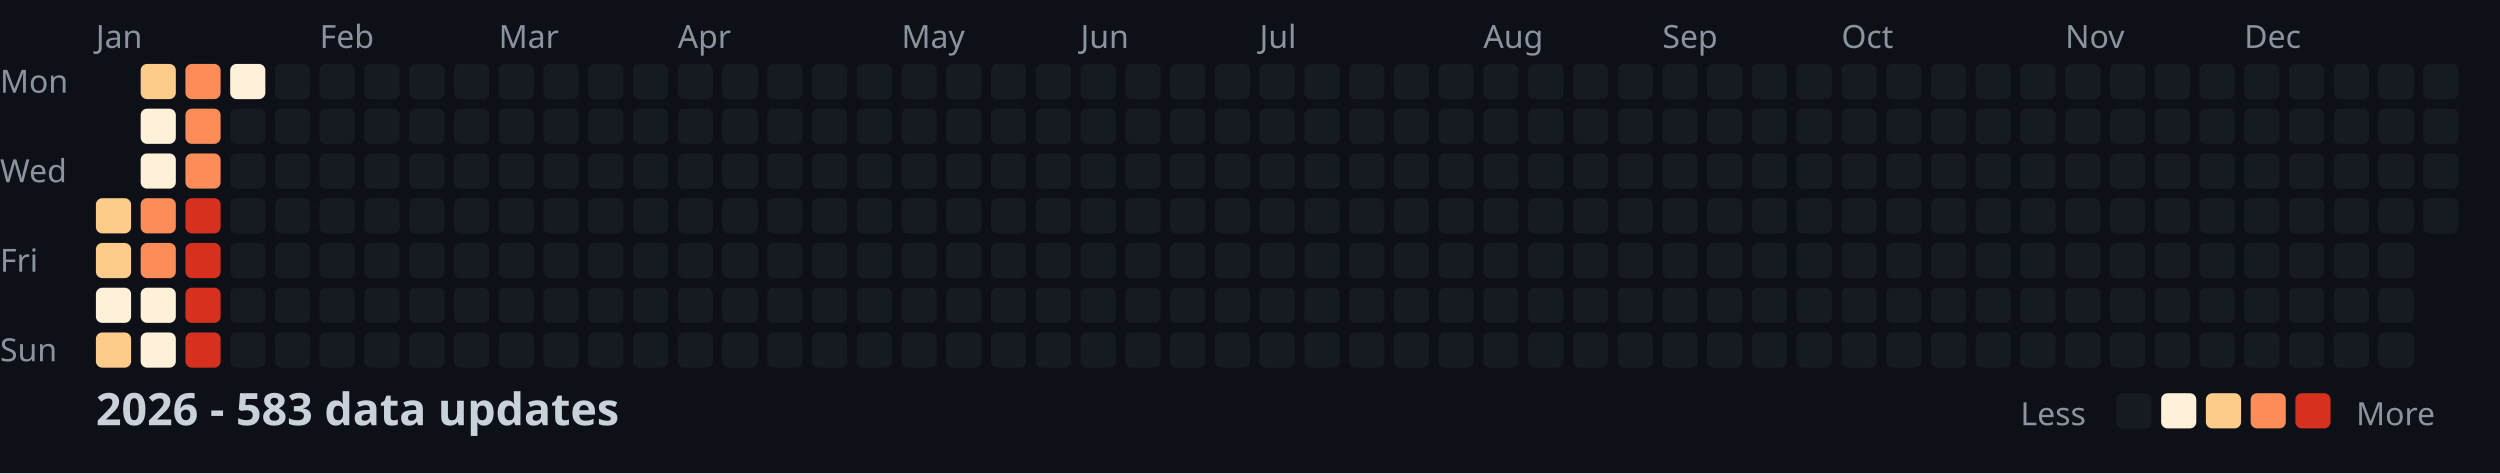
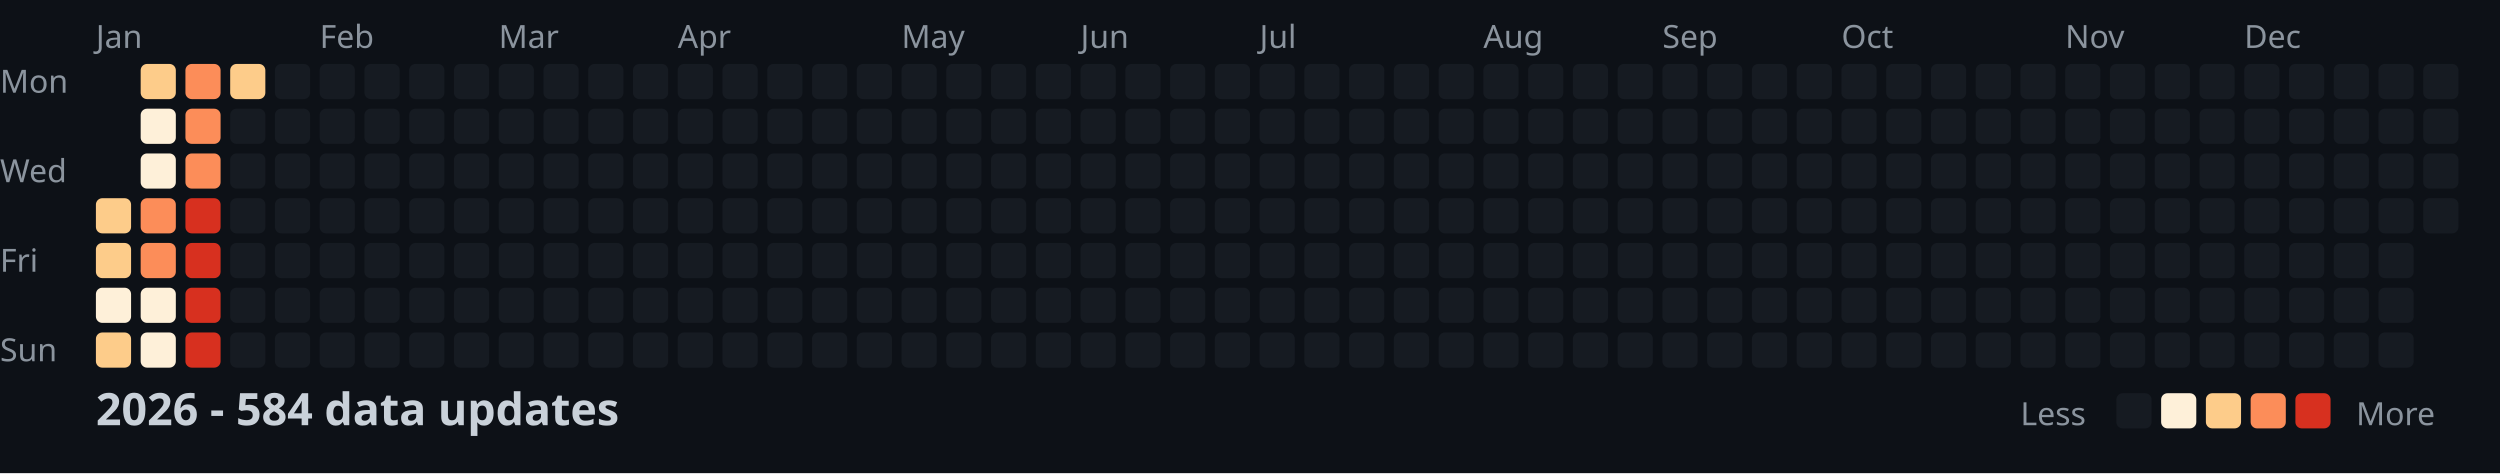
<svg xmlns="http://www.w3.org/2000/svg" width="782" height="148">
  <style>
    .month { font: 10px sans-serif; fill: #8b949e; }
    .day { font: 10px sans-serif; fill: #8b949e; }
    .title { font: bold 14px sans-serif; fill: #c9d1d9; }
    .legend { font: 10px sans-serif; fill: #8b949e; }
  </style>
  <rect width="100%" height="100%" fill="#0d1117" />
  <text x="0" y="29" class="day">Mon</text>
  <text x="0" y="57" class="day">Wed</text>
  <text x="0" y="85" class="day">Fri</text>
  <text x="0" y="113" class="day">Sun</text>
  <text x="30" y="15" class="month">Jan</text>
  <text x="100" y="15" class="month">Feb</text>
  <text x="156" y="15" class="month">Mar</text>
  <text x="212" y="15" class="month">Apr</text>
  <text x="282" y="15" class="month">May</text>
  <text x="338" y="15" class="month">Jun</text>
  <text x="394" y="15" class="month">Jul</text>
  <text x="464" y="15" class="month">Aug</text>
  <text x="520" y="15" class="month">Sep</text>
  <text x="576" y="15" class="month">Oct</text>
  <text x="646" y="15" class="month">Nov</text>
  <text x="702" y="15" class="month">Dec</text>
  <rect x="30" y="62" width="11" height="11" fill="#fdcc8a" rx="2" />
  <rect x="30" y="76" width="11" height="11" fill="#fdcc8a" rx="2" />
  <rect x="30" y="90" width="11" height="11" fill="#fef0d9" rx="2" />
  <rect x="30" y="104" width="11" height="11" fill="#fdcc8a" rx="2" />
  <rect x="44" y="20" width="11" height="11" fill="#fdcc8a" rx="2" />
  <rect x="44" y="34" width="11" height="11" fill="#fef0d9" rx="2" />
  <rect x="44" y="48" width="11" height="11" fill="#fef0d9" rx="2" />
  <rect x="44" y="62" width="11" height="11" fill="#fc8d59" rx="2" />
  <rect x="44" y="76" width="11" height="11" fill="#fc8d59" rx="2" />
  <rect x="44" y="90" width="11" height="11" fill="#fef0d9" rx="2" />
  <rect x="44" y="104" width="11" height="11" fill="#fef0d9" rx="2" />
  <rect x="58" y="20" width="11" height="11" fill="#fc8d59" rx="2" />
  <rect x="58" y="34" width="11" height="11" fill="#fc8d59" rx="2" />
  <rect x="58" y="48" width="11" height="11" fill="#fc8d59" rx="2" />
  <rect x="58" y="62" width="11" height="11" fill="#d7301f" rx="2" />
  <rect x="58" y="76" width="11" height="11" fill="#d7301f" rx="2" />
  <rect x="58" y="90" width="11" height="11" fill="#d7301f" rx="2" />
  <rect x="58" y="104" width="11" height="11" fill="#d7301f" rx="2" />
-   <rect x="72" y="20" width="11" height="11" fill="#fef0d9" rx="2" />
+   <rect x="72" y="20" width="11" height="11" fill="#fdcc8a" rx="2" />
  <rect x="72" y="34" width="11" height="11" fill="#161b22" rx="2" />
  <rect x="72" y="48" width="11" height="11" fill="#161b22" rx="2" />
  <rect x="72" y="62" width="11" height="11" fill="#161b22" rx="2" />
  <rect x="72" y="76" width="11" height="11" fill="#161b22" rx="2" />
  <rect x="72" y="90" width="11" height="11" fill="#161b22" rx="2" />
  <rect x="72" y="104" width="11" height="11" fill="#161b22" rx="2" />
  <rect x="86" y="20" width="11" height="11" fill="#161b22" rx="2" />
  <rect x="86" y="34" width="11" height="11" fill="#161b22" rx="2" />
  <rect x="86" y="48" width="11" height="11" fill="#161b22" rx="2" />
  <rect x="86" y="62" width="11" height="11" fill="#161b22" rx="2" />
  <rect x="86" y="76" width="11" height="11" fill="#161b22" rx="2" />
  <rect x="86" y="90" width="11" height="11" fill="#161b22" rx="2" />
  <rect x="86" y="104" width="11" height="11" fill="#161b22" rx="2" />
  <rect x="100" y="20" width="11" height="11" fill="#161b22" rx="2" />
  <rect x="100" y="34" width="11" height="11" fill="#161b22" rx="2" />
  <rect x="100" y="48" width="11" height="11" fill="#161b22" rx="2" />
  <rect x="100" y="62" width="11" height="11" fill="#161b22" rx="2" />
  <rect x="100" y="76" width="11" height="11" fill="#161b22" rx="2" />
  <rect x="100" y="90" width="11" height="11" fill="#161b22" rx="2" />
  <rect x="100" y="104" width="11" height="11" fill="#161b22" rx="2" />
  <rect x="114" y="20" width="11" height="11" fill="#161b22" rx="2" />
  <rect x="114" y="34" width="11" height="11" fill="#161b22" rx="2" />
  <rect x="114" y="48" width="11" height="11" fill="#161b22" rx="2" />
  <rect x="114" y="62" width="11" height="11" fill="#161b22" rx="2" />
  <rect x="114" y="76" width="11" height="11" fill="#161b22" rx="2" />
  <rect x="114" y="90" width="11" height="11" fill="#161b22" rx="2" />
  <rect x="114" y="104" width="11" height="11" fill="#161b22" rx="2" />
  <rect x="128" y="20" width="11" height="11" fill="#161b22" rx="2" />
  <rect x="128" y="34" width="11" height="11" fill="#161b22" rx="2" />
  <rect x="128" y="48" width="11" height="11" fill="#161b22" rx="2" />
  <rect x="128" y="62" width="11" height="11" fill="#161b22" rx="2" />
  <rect x="128" y="76" width="11" height="11" fill="#161b22" rx="2" />
  <rect x="128" y="90" width="11" height="11" fill="#161b22" rx="2" />
  <rect x="128" y="104" width="11" height="11" fill="#161b22" rx="2" />
  <rect x="142" y="20" width="11" height="11" fill="#161b22" rx="2" />
  <rect x="142" y="34" width="11" height="11" fill="#161b22" rx="2" />
  <rect x="142" y="48" width="11" height="11" fill="#161b22" rx="2" />
  <rect x="142" y="62" width="11" height="11" fill="#161b22" rx="2" />
  <rect x="142" y="76" width="11" height="11" fill="#161b22" rx="2" />
  <rect x="142" y="90" width="11" height="11" fill="#161b22" rx="2" />
  <rect x="142" y="104" width="11" height="11" fill="#161b22" rx="2" />
  <rect x="156" y="20" width="11" height="11" fill="#161b22" rx="2" />
  <rect x="156" y="34" width="11" height="11" fill="#161b22" rx="2" />
  <rect x="156" y="48" width="11" height="11" fill="#161b22" rx="2" />
  <rect x="156" y="62" width="11" height="11" fill="#161b22" rx="2" />
  <rect x="156" y="76" width="11" height="11" fill="#161b22" rx="2" />
  <rect x="156" y="90" width="11" height="11" fill="#161b22" rx="2" />
  <rect x="156" y="104" width="11" height="11" fill="#161b22" rx="2" />
  <rect x="170" y="20" width="11" height="11" fill="#161b22" rx="2" />
  <rect x="170" y="34" width="11" height="11" fill="#161b22" rx="2" />
  <rect x="170" y="48" width="11" height="11" fill="#161b22" rx="2" />
  <rect x="170" y="62" width="11" height="11" fill="#161b22" rx="2" />
  <rect x="170" y="76" width="11" height="11" fill="#161b22" rx="2" />
  <rect x="170" y="90" width="11" height="11" fill="#161b22" rx="2" />
  <rect x="170" y="104" width="11" height="11" fill="#161b22" rx="2" />
  <rect x="184" y="20" width="11" height="11" fill="#161b22" rx="2" />
  <rect x="184" y="34" width="11" height="11" fill="#161b22" rx="2" />
  <rect x="184" y="48" width="11" height="11" fill="#161b22" rx="2" />
  <rect x="184" y="62" width="11" height="11" fill="#161b22" rx="2" />
  <rect x="184" y="76" width="11" height="11" fill="#161b22" rx="2" />
  <rect x="184" y="90" width="11" height="11" fill="#161b22" rx="2" />
  <rect x="184" y="104" width="11" height="11" fill="#161b22" rx="2" />
  <rect x="198" y="20" width="11" height="11" fill="#161b22" rx="2" />
  <rect x="198" y="34" width="11" height="11" fill="#161b22" rx="2" />
  <rect x="198" y="48" width="11" height="11" fill="#161b22" rx="2" />
  <rect x="198" y="62" width="11" height="11" fill="#161b22" rx="2" />
  <rect x="198" y="76" width="11" height="11" fill="#161b22" rx="2" />
  <rect x="198" y="90" width="11" height="11" fill="#161b22" rx="2" />
  <rect x="198" y="104" width="11" height="11" fill="#161b22" rx="2" />
  <rect x="212" y="20" width="11" height="11" fill="#161b22" rx="2" />
  <rect x="212" y="34" width="11" height="11" fill="#161b22" rx="2" />
  <rect x="212" y="48" width="11" height="11" fill="#161b22" rx="2" />
  <rect x="212" y="62" width="11" height="11" fill="#161b22" rx="2" />
  <rect x="212" y="76" width="11" height="11" fill="#161b22" rx="2" />
  <rect x="212" y="90" width="11" height="11" fill="#161b22" rx="2" />
  <rect x="212" y="104" width="11" height="11" fill="#161b22" rx="2" />
  <rect x="226" y="20" width="11" height="11" fill="#161b22" rx="2" />
  <rect x="226" y="34" width="11" height="11" fill="#161b22" rx="2" />
  <rect x="226" y="48" width="11" height="11" fill="#161b22" rx="2" />
  <rect x="226" y="62" width="11" height="11" fill="#161b22" rx="2" />
  <rect x="226" y="76" width="11" height="11" fill="#161b22" rx="2" />
  <rect x="226" y="90" width="11" height="11" fill="#161b22" rx="2" />
  <rect x="226" y="104" width="11" height="11" fill="#161b22" rx="2" />
  <rect x="240" y="20" width="11" height="11" fill="#161b22" rx="2" />
  <rect x="240" y="34" width="11" height="11" fill="#161b22" rx="2" />
  <rect x="240" y="48" width="11" height="11" fill="#161b22" rx="2" />
  <rect x="240" y="62" width="11" height="11" fill="#161b22" rx="2" />
  <rect x="240" y="76" width="11" height="11" fill="#161b22" rx="2" />
  <rect x="240" y="90" width="11" height="11" fill="#161b22" rx="2" />
  <rect x="240" y="104" width="11" height="11" fill="#161b22" rx="2" />
  <rect x="254" y="20" width="11" height="11" fill="#161b22" rx="2" />
  <rect x="254" y="34" width="11" height="11" fill="#161b22" rx="2" />
  <rect x="254" y="48" width="11" height="11" fill="#161b22" rx="2" />
  <rect x="254" y="62" width="11" height="11" fill="#161b22" rx="2" />
  <rect x="254" y="76" width="11" height="11" fill="#161b22" rx="2" />
  <rect x="254" y="90" width="11" height="11" fill="#161b22" rx="2" />
  <rect x="254" y="104" width="11" height="11" fill="#161b22" rx="2" />
  <rect x="268" y="20" width="11" height="11" fill="#161b22" rx="2" />
  <rect x="268" y="34" width="11" height="11" fill="#161b22" rx="2" />
  <rect x="268" y="48" width="11" height="11" fill="#161b22" rx="2" />
  <rect x="268" y="62" width="11" height="11" fill="#161b22" rx="2" />
  <rect x="268" y="76" width="11" height="11" fill="#161b22" rx="2" />
  <rect x="268" y="90" width="11" height="11" fill="#161b22" rx="2" />
  <rect x="268" y="104" width="11" height="11" fill="#161b22" rx="2" />
  <rect x="282" y="20" width="11" height="11" fill="#161b22" rx="2" />
  <rect x="282" y="34" width="11" height="11" fill="#161b22" rx="2" />
  <rect x="282" y="48" width="11" height="11" fill="#161b22" rx="2" />
  <rect x="282" y="62" width="11" height="11" fill="#161b22" rx="2" />
  <rect x="282" y="76" width="11" height="11" fill="#161b22" rx="2" />
  <rect x="282" y="90" width="11" height="11" fill="#161b22" rx="2" />
  <rect x="282" y="104" width="11" height="11" fill="#161b22" rx="2" />
  <rect x="296" y="20" width="11" height="11" fill="#161b22" rx="2" />
  <rect x="296" y="34" width="11" height="11" fill="#161b22" rx="2" />
  <rect x="296" y="48" width="11" height="11" fill="#161b22" rx="2" />
  <rect x="296" y="62" width="11" height="11" fill="#161b22" rx="2" />
  <rect x="296" y="76" width="11" height="11" fill="#161b22" rx="2" />
  <rect x="296" y="90" width="11" height="11" fill="#161b22" rx="2" />
  <rect x="296" y="104" width="11" height="11" fill="#161b22" rx="2" />
  <rect x="310" y="20" width="11" height="11" fill="#161b22" rx="2" />
  <rect x="310" y="34" width="11" height="11" fill="#161b22" rx="2" />
  <rect x="310" y="48" width="11" height="11" fill="#161b22" rx="2" />
  <rect x="310" y="62" width="11" height="11" fill="#161b22" rx="2" />
  <rect x="310" y="76" width="11" height="11" fill="#161b22" rx="2" />
  <rect x="310" y="90" width="11" height="11" fill="#161b22" rx="2" />
  <rect x="310" y="104" width="11" height="11" fill="#161b22" rx="2" />
  <rect x="324" y="20" width="11" height="11" fill="#161b22" rx="2" />
  <rect x="324" y="34" width="11" height="11" fill="#161b22" rx="2" />
  <rect x="324" y="48" width="11" height="11" fill="#161b22" rx="2" />
  <rect x="324" y="62" width="11" height="11" fill="#161b22" rx="2" />
  <rect x="324" y="76" width="11" height="11" fill="#161b22" rx="2" />
  <rect x="324" y="90" width="11" height="11" fill="#161b22" rx="2" />
  <rect x="324" y="104" width="11" height="11" fill="#161b22" rx="2" />
  <rect x="338" y="20" width="11" height="11" fill="#161b22" rx="2" />
  <rect x="338" y="34" width="11" height="11" fill="#161b22" rx="2" />
  <rect x="338" y="48" width="11" height="11" fill="#161b22" rx="2" />
  <rect x="338" y="62" width="11" height="11" fill="#161b22" rx="2" />
  <rect x="338" y="76" width="11" height="11" fill="#161b22" rx="2" />
  <rect x="338" y="90" width="11" height="11" fill="#161b22" rx="2" />
  <rect x="338" y="104" width="11" height="11" fill="#161b22" rx="2" />
  <rect x="352" y="20" width="11" height="11" fill="#161b22" rx="2" />
  <rect x="352" y="34" width="11" height="11" fill="#161b22" rx="2" />
  <rect x="352" y="48" width="11" height="11" fill="#161b22" rx="2" />
  <rect x="352" y="62" width="11" height="11" fill="#161b22" rx="2" />
  <rect x="352" y="76" width="11" height="11" fill="#161b22" rx="2" />
  <rect x="352" y="90" width="11" height="11" fill="#161b22" rx="2" />
  <rect x="352" y="104" width="11" height="11" fill="#161b22" rx="2" />
  <rect x="366" y="20" width="11" height="11" fill="#161b22" rx="2" />
  <rect x="366" y="34" width="11" height="11" fill="#161b22" rx="2" />
  <rect x="366" y="48" width="11" height="11" fill="#161b22" rx="2" />
  <rect x="366" y="62" width="11" height="11" fill="#161b22" rx="2" />
  <rect x="366" y="76" width="11" height="11" fill="#161b22" rx="2" />
  <rect x="366" y="90" width="11" height="11" fill="#161b22" rx="2" />
  <rect x="366" y="104" width="11" height="11" fill="#161b22" rx="2" />
  <rect x="380" y="20" width="11" height="11" fill="#161b22" rx="2" />
  <rect x="380" y="34" width="11" height="11" fill="#161b22" rx="2" />
  <rect x="380" y="48" width="11" height="11" fill="#161b22" rx="2" />
  <rect x="380" y="62" width="11" height="11" fill="#161b22" rx="2" />
  <rect x="380" y="76" width="11" height="11" fill="#161b22" rx="2" />
  <rect x="380" y="90" width="11" height="11" fill="#161b22" rx="2" />
  <rect x="380" y="104" width="11" height="11" fill="#161b22" rx="2" />
  <rect x="394" y="20" width="11" height="11" fill="#161b22" rx="2" />
  <rect x="394" y="34" width="11" height="11" fill="#161b22" rx="2" />
  <rect x="394" y="48" width="11" height="11" fill="#161b22" rx="2" />
  <rect x="394" y="62" width="11" height="11" fill="#161b22" rx="2" />
  <rect x="394" y="76" width="11" height="11" fill="#161b22" rx="2" />
  <rect x="394" y="90" width="11" height="11" fill="#161b22" rx="2" />
  <rect x="394" y="104" width="11" height="11" fill="#161b22" rx="2" />
  <rect x="408" y="20" width="11" height="11" fill="#161b22" rx="2" />
  <rect x="408" y="34" width="11" height="11" fill="#161b22" rx="2" />
  <rect x="408" y="48" width="11" height="11" fill="#161b22" rx="2" />
  <rect x="408" y="62" width="11" height="11" fill="#161b22" rx="2" />
  <rect x="408" y="76" width="11" height="11" fill="#161b22" rx="2" />
  <rect x="408" y="90" width="11" height="11" fill="#161b22" rx="2" />
  <rect x="408" y="104" width="11" height="11" fill="#161b22" rx="2" />
  <rect x="422" y="20" width="11" height="11" fill="#161b22" rx="2" />
  <rect x="422" y="34" width="11" height="11" fill="#161b22" rx="2" />
  <rect x="422" y="48" width="11" height="11" fill="#161b22" rx="2" />
  <rect x="422" y="62" width="11" height="11" fill="#161b22" rx="2" />
  <rect x="422" y="76" width="11" height="11" fill="#161b22" rx="2" />
  <rect x="422" y="90" width="11" height="11" fill="#161b22" rx="2" />
  <rect x="422" y="104" width="11" height="11" fill="#161b22" rx="2" />
  <rect x="436" y="20" width="11" height="11" fill="#161b22" rx="2" />
  <rect x="436" y="34" width="11" height="11" fill="#161b22" rx="2" />
  <rect x="436" y="48" width="11" height="11" fill="#161b22" rx="2" />
  <rect x="436" y="62" width="11" height="11" fill="#161b22" rx="2" />
  <rect x="436" y="76" width="11" height="11" fill="#161b22" rx="2" />
  <rect x="436" y="90" width="11" height="11" fill="#161b22" rx="2" />
  <rect x="436" y="104" width="11" height="11" fill="#161b22" rx="2" />
  <rect x="450" y="20" width="11" height="11" fill="#161b22" rx="2" />
  <rect x="450" y="34" width="11" height="11" fill="#161b22" rx="2" />
  <rect x="450" y="48" width="11" height="11" fill="#161b22" rx="2" />
  <rect x="450" y="62" width="11" height="11" fill="#161b22" rx="2" />
  <rect x="450" y="76" width="11" height="11" fill="#161b22" rx="2" />
  <rect x="450" y="90" width="11" height="11" fill="#161b22" rx="2" />
  <rect x="450" y="104" width="11" height="11" fill="#161b22" rx="2" />
  <rect x="464" y="20" width="11" height="11" fill="#161b22" rx="2" />
  <rect x="464" y="34" width="11" height="11" fill="#161b22" rx="2" />
  <rect x="464" y="48" width="11" height="11" fill="#161b22" rx="2" />
  <rect x="464" y="62" width="11" height="11" fill="#161b22" rx="2" />
  <rect x="464" y="76" width="11" height="11" fill="#161b22" rx="2" />
  <rect x="464" y="90" width="11" height="11" fill="#161b22" rx="2" />
  <rect x="464" y="104" width="11" height="11" fill="#161b22" rx="2" />
  <rect x="478" y="20" width="11" height="11" fill="#161b22" rx="2" />
  <rect x="478" y="34" width="11" height="11" fill="#161b22" rx="2" />
  <rect x="478" y="48" width="11" height="11" fill="#161b22" rx="2" />
  <rect x="478" y="62" width="11" height="11" fill="#161b22" rx="2" />
  <rect x="478" y="76" width="11" height="11" fill="#161b22" rx="2" />
  <rect x="478" y="90" width="11" height="11" fill="#161b22" rx="2" />
  <rect x="478" y="104" width="11" height="11" fill="#161b22" rx="2" />
  <rect x="492" y="20" width="11" height="11" fill="#161b22" rx="2" />
  <rect x="492" y="34" width="11" height="11" fill="#161b22" rx="2" />
  <rect x="492" y="48" width="11" height="11" fill="#161b22" rx="2" />
  <rect x="492" y="62" width="11" height="11" fill="#161b22" rx="2" />
  <rect x="492" y="76" width="11" height="11" fill="#161b22" rx="2" />
  <rect x="492" y="90" width="11" height="11" fill="#161b22" rx="2" />
  <rect x="492" y="104" width="11" height="11" fill="#161b22" rx="2" />
  <rect x="506" y="20" width="11" height="11" fill="#161b22" rx="2" />
  <rect x="506" y="34" width="11" height="11" fill="#161b22" rx="2" />
  <rect x="506" y="48" width="11" height="11" fill="#161b22" rx="2" />
  <rect x="506" y="62" width="11" height="11" fill="#161b22" rx="2" />
  <rect x="506" y="76" width="11" height="11" fill="#161b22" rx="2" />
  <rect x="506" y="90" width="11" height="11" fill="#161b22" rx="2" />
  <rect x="506" y="104" width="11" height="11" fill="#161b22" rx="2" />
  <rect x="520" y="20" width="11" height="11" fill="#161b22" rx="2" />
  <rect x="520" y="34" width="11" height="11" fill="#161b22" rx="2" />
  <rect x="520" y="48" width="11" height="11" fill="#161b22" rx="2" />
  <rect x="520" y="62" width="11" height="11" fill="#161b22" rx="2" />
  <rect x="520" y="76" width="11" height="11" fill="#161b22" rx="2" />
  <rect x="520" y="90" width="11" height="11" fill="#161b22" rx="2" />
  <rect x="520" y="104" width="11" height="11" fill="#161b22" rx="2" />
  <rect x="534" y="20" width="11" height="11" fill="#161b22" rx="2" />
  <rect x="534" y="34" width="11" height="11" fill="#161b22" rx="2" />
  <rect x="534" y="48" width="11" height="11" fill="#161b22" rx="2" />
  <rect x="534" y="62" width="11" height="11" fill="#161b22" rx="2" />
  <rect x="534" y="76" width="11" height="11" fill="#161b22" rx="2" />
  <rect x="534" y="90" width="11" height="11" fill="#161b22" rx="2" />
  <rect x="534" y="104" width="11" height="11" fill="#161b22" rx="2" />
  <rect x="548" y="20" width="11" height="11" fill="#161b22" rx="2" />
  <rect x="548" y="34" width="11" height="11" fill="#161b22" rx="2" />
  <rect x="548" y="48" width="11" height="11" fill="#161b22" rx="2" />
  <rect x="548" y="62" width="11" height="11" fill="#161b22" rx="2" />
  <rect x="548" y="76" width="11" height="11" fill="#161b22" rx="2" />
  <rect x="548" y="90" width="11" height="11" fill="#161b22" rx="2" />
  <rect x="548" y="104" width="11" height="11" fill="#161b22" rx="2" />
  <rect x="562" y="20" width="11" height="11" fill="#161b22" rx="2" />
  <rect x="562" y="34" width="11" height="11" fill="#161b22" rx="2" />
  <rect x="562" y="48" width="11" height="11" fill="#161b22" rx="2" />
  <rect x="562" y="62" width="11" height="11" fill="#161b22" rx="2" />
  <rect x="562" y="76" width="11" height="11" fill="#161b22" rx="2" />
  <rect x="562" y="90" width="11" height="11" fill="#161b22" rx="2" />
  <rect x="562" y="104" width="11" height="11" fill="#161b22" rx="2" />
  <rect x="576" y="20" width="11" height="11" fill="#161b22" rx="2" />
  <rect x="576" y="34" width="11" height="11" fill="#161b22" rx="2" />
  <rect x="576" y="48" width="11" height="11" fill="#161b22" rx="2" />
  <rect x="576" y="62" width="11" height="11" fill="#161b22" rx="2" />
  <rect x="576" y="76" width="11" height="11" fill="#161b22" rx="2" />
  <rect x="576" y="90" width="11" height="11" fill="#161b22" rx="2" />
  <rect x="576" y="104" width="11" height="11" fill="#161b22" rx="2" />
  <rect x="590" y="20" width="11" height="11" fill="#161b22" rx="2" />
  <rect x="590" y="34" width="11" height="11" fill="#161b22" rx="2" />
  <rect x="590" y="48" width="11" height="11" fill="#161b22" rx="2" />
  <rect x="590" y="62" width="11" height="11" fill="#161b22" rx="2" />
  <rect x="590" y="76" width="11" height="11" fill="#161b22" rx="2" />
  <rect x="590" y="90" width="11" height="11" fill="#161b22" rx="2" />
  <rect x="590" y="104" width="11" height="11" fill="#161b22" rx="2" />
  <rect x="604" y="20" width="11" height="11" fill="#161b22" rx="2" />
  <rect x="604" y="34" width="11" height="11" fill="#161b22" rx="2" />
  <rect x="604" y="48" width="11" height="11" fill="#161b22" rx="2" />
  <rect x="604" y="62" width="11" height="11" fill="#161b22" rx="2" />
  <rect x="604" y="76" width="11" height="11" fill="#161b22" rx="2" />
  <rect x="604" y="90" width="11" height="11" fill="#161b22" rx="2" />
  <rect x="604" y="104" width="11" height="11" fill="#161b22" rx="2" />
  <rect x="618" y="20" width="11" height="11" fill="#161b22" rx="2" />
  <rect x="618" y="34" width="11" height="11" fill="#161b22" rx="2" />
  <rect x="618" y="48" width="11" height="11" fill="#161b22" rx="2" />
  <rect x="618" y="62" width="11" height="11" fill="#161b22" rx="2" />
  <rect x="618" y="76" width="11" height="11" fill="#161b22" rx="2" />
  <rect x="618" y="90" width="11" height="11" fill="#161b22" rx="2" />
  <rect x="618" y="104" width="11" height="11" fill="#161b22" rx="2" />
  <rect x="632" y="20" width="11" height="11" fill="#161b22" rx="2" />
  <rect x="632" y="34" width="11" height="11" fill="#161b22" rx="2" />
  <rect x="632" y="48" width="11" height="11" fill="#161b22" rx="2" />
  <rect x="632" y="62" width="11" height="11" fill="#161b22" rx="2" />
  <rect x="632" y="76" width="11" height="11" fill="#161b22" rx="2" />
  <rect x="632" y="90" width="11" height="11" fill="#161b22" rx="2" />
  <rect x="632" y="104" width="11" height="11" fill="#161b22" rx="2" />
  <rect x="646" y="20" width="11" height="11" fill="#161b22" rx="2" />
  <rect x="646" y="34" width="11" height="11" fill="#161b22" rx="2" />
  <rect x="646" y="48" width="11" height="11" fill="#161b22" rx="2" />
  <rect x="646" y="62" width="11" height="11" fill="#161b22" rx="2" />
  <rect x="646" y="76" width="11" height="11" fill="#161b22" rx="2" />
  <rect x="646" y="90" width="11" height="11" fill="#161b22" rx="2" />
  <rect x="646" y="104" width="11" height="11" fill="#161b22" rx="2" />
  <rect x="660" y="20" width="11" height="11" fill="#161b22" rx="2" />
  <rect x="660" y="34" width="11" height="11" fill="#161b22" rx="2" />
  <rect x="660" y="48" width="11" height="11" fill="#161b22" rx="2" />
  <rect x="660" y="62" width="11" height="11" fill="#161b22" rx="2" />
  <rect x="660" y="76" width="11" height="11" fill="#161b22" rx="2" />
  <rect x="660" y="90" width="11" height="11" fill="#161b22" rx="2" />
  <rect x="660" y="104" width="11" height="11" fill="#161b22" rx="2" />
  <rect x="674" y="20" width="11" height="11" fill="#161b22" rx="2" />
  <rect x="674" y="34" width="11" height="11" fill="#161b22" rx="2" />
  <rect x="674" y="48" width="11" height="11" fill="#161b22" rx="2" />
  <rect x="674" y="62" width="11" height="11" fill="#161b22" rx="2" />
  <rect x="674" y="76" width="11" height="11" fill="#161b22" rx="2" />
  <rect x="674" y="90" width="11" height="11" fill="#161b22" rx="2" />
  <rect x="674" y="104" width="11" height="11" fill="#161b22" rx="2" />
  <rect x="688" y="20" width="11" height="11" fill="#161b22" rx="2" />
  <rect x="688" y="34" width="11" height="11" fill="#161b22" rx="2" />
  <rect x="688" y="48" width="11" height="11" fill="#161b22" rx="2" />
  <rect x="688" y="62" width="11" height="11" fill="#161b22" rx="2" />
  <rect x="688" y="76" width="11" height="11" fill="#161b22" rx="2" />
  <rect x="688" y="90" width="11" height="11" fill="#161b22" rx="2" />
  <rect x="688" y="104" width="11" height="11" fill="#161b22" rx="2" />
  <rect x="702" y="20" width="11" height="11" fill="#161b22" rx="2" />
  <rect x="702" y="34" width="11" height="11" fill="#161b22" rx="2" />
  <rect x="702" y="48" width="11" height="11" fill="#161b22" rx="2" />
  <rect x="702" y="62" width="11" height="11" fill="#161b22" rx="2" />
  <rect x="702" y="76" width="11" height="11" fill="#161b22" rx="2" />
  <rect x="702" y="90" width="11" height="11" fill="#161b22" rx="2" />
  <rect x="702" y="104" width="11" height="11" fill="#161b22" rx="2" />
  <rect x="716" y="20" width="11" height="11" fill="#161b22" rx="2" />
  <rect x="716" y="34" width="11" height="11" fill="#161b22" rx="2" />
  <rect x="716" y="48" width="11" height="11" fill="#161b22" rx="2" />
  <rect x="716" y="62" width="11" height="11" fill="#161b22" rx="2" />
  <rect x="716" y="76" width="11" height="11" fill="#161b22" rx="2" />
  <rect x="716" y="90" width="11" height="11" fill="#161b22" rx="2" />
  <rect x="716" y="104" width="11" height="11" fill="#161b22" rx="2" />
  <rect x="730" y="20" width="11" height="11" fill="#161b22" rx="2" />
  <rect x="730" y="34" width="11" height="11" fill="#161b22" rx="2" />
  <rect x="730" y="48" width="11" height="11" fill="#161b22" rx="2" />
  <rect x="730" y="62" width="11" height="11" fill="#161b22" rx="2" />
  <rect x="730" y="76" width="11" height="11" fill="#161b22" rx="2" />
  <rect x="730" y="90" width="11" height="11" fill="#161b22" rx="2" />
  <rect x="730" y="104" width="11" height="11" fill="#161b22" rx="2" />
  <rect x="744" y="20" width="11" height="11" fill="#161b22" rx="2" />
  <rect x="744" y="34" width="11" height="11" fill="#161b22" rx="2" />
  <rect x="744" y="48" width="11" height="11" fill="#161b22" rx="2" />
  <rect x="744" y="62" width="11" height="11" fill="#161b22" rx="2" />
  <rect x="744" y="76" width="11" height="11" fill="#161b22" rx="2" />
  <rect x="744" y="90" width="11" height="11" fill="#161b22" rx="2" />
  <rect x="744" y="104" width="11" height="11" fill="#161b22" rx="2" />
  <rect x="758" y="20" width="11" height="11" fill="#161b22" rx="2" />
  <rect x="758" y="34" width="11" height="11" fill="#161b22" rx="2" />
  <rect x="758" y="48" width="11" height="11" fill="#161b22" rx="2" />
  <rect x="758" y="62" width="11" height="11" fill="#161b22" rx="2" />
-   <text x="30" y="133" class="title">2026 - 583 data updates</text>
+   <text x="30" y="133" class="title">2026 - 584 data updates</text>
  <text x="632" y="133" class="legend">Less</text>
  <rect x="662" y="123" width="11" height="11" fill="#161b22" rx="2" />
  <rect x="676" y="123" width="11" height="11" fill="#fef0d9" rx="2" />
  <rect x="690" y="123" width="11" height="11" fill="#fdcc8a" rx="2" />
  <rect x="704" y="123" width="11" height="11" fill="#fc8d59" rx="2" />
  <rect x="718" y="123" width="11" height="11" fill="#d7301f" rx="2" />
  <text x="737" y="133" class="legend">More</text>
</svg>
